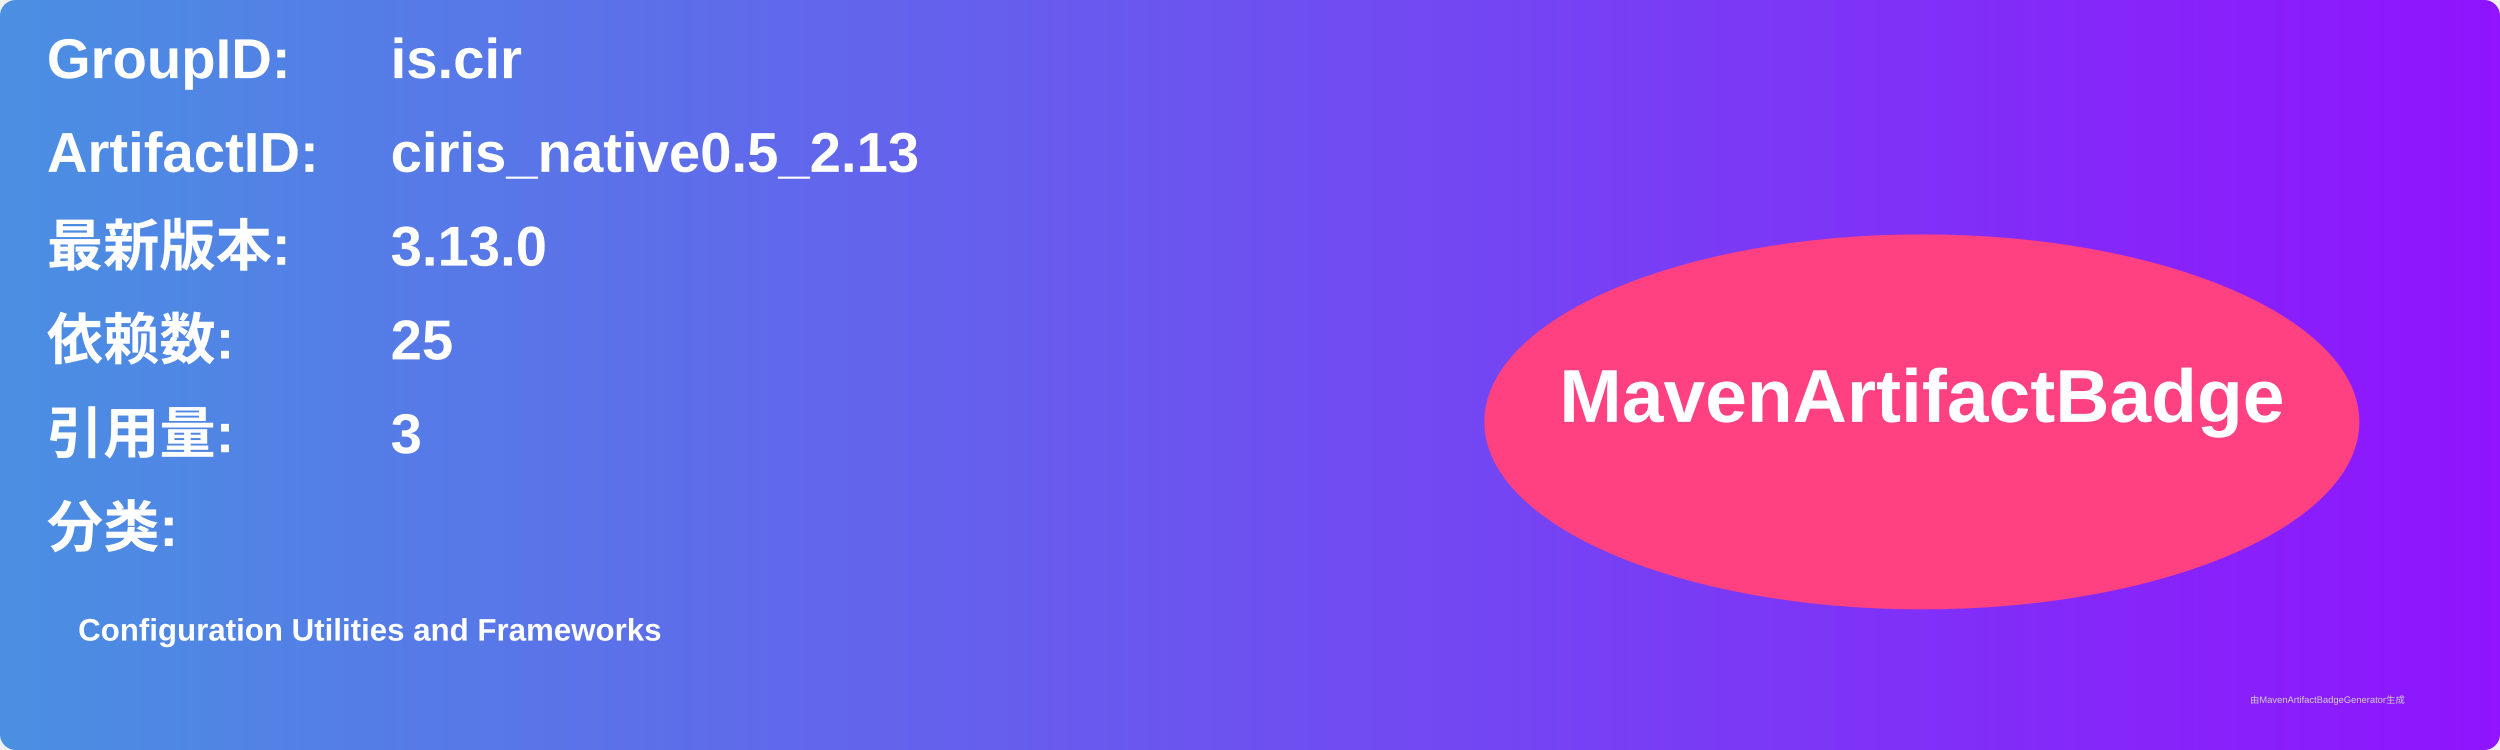
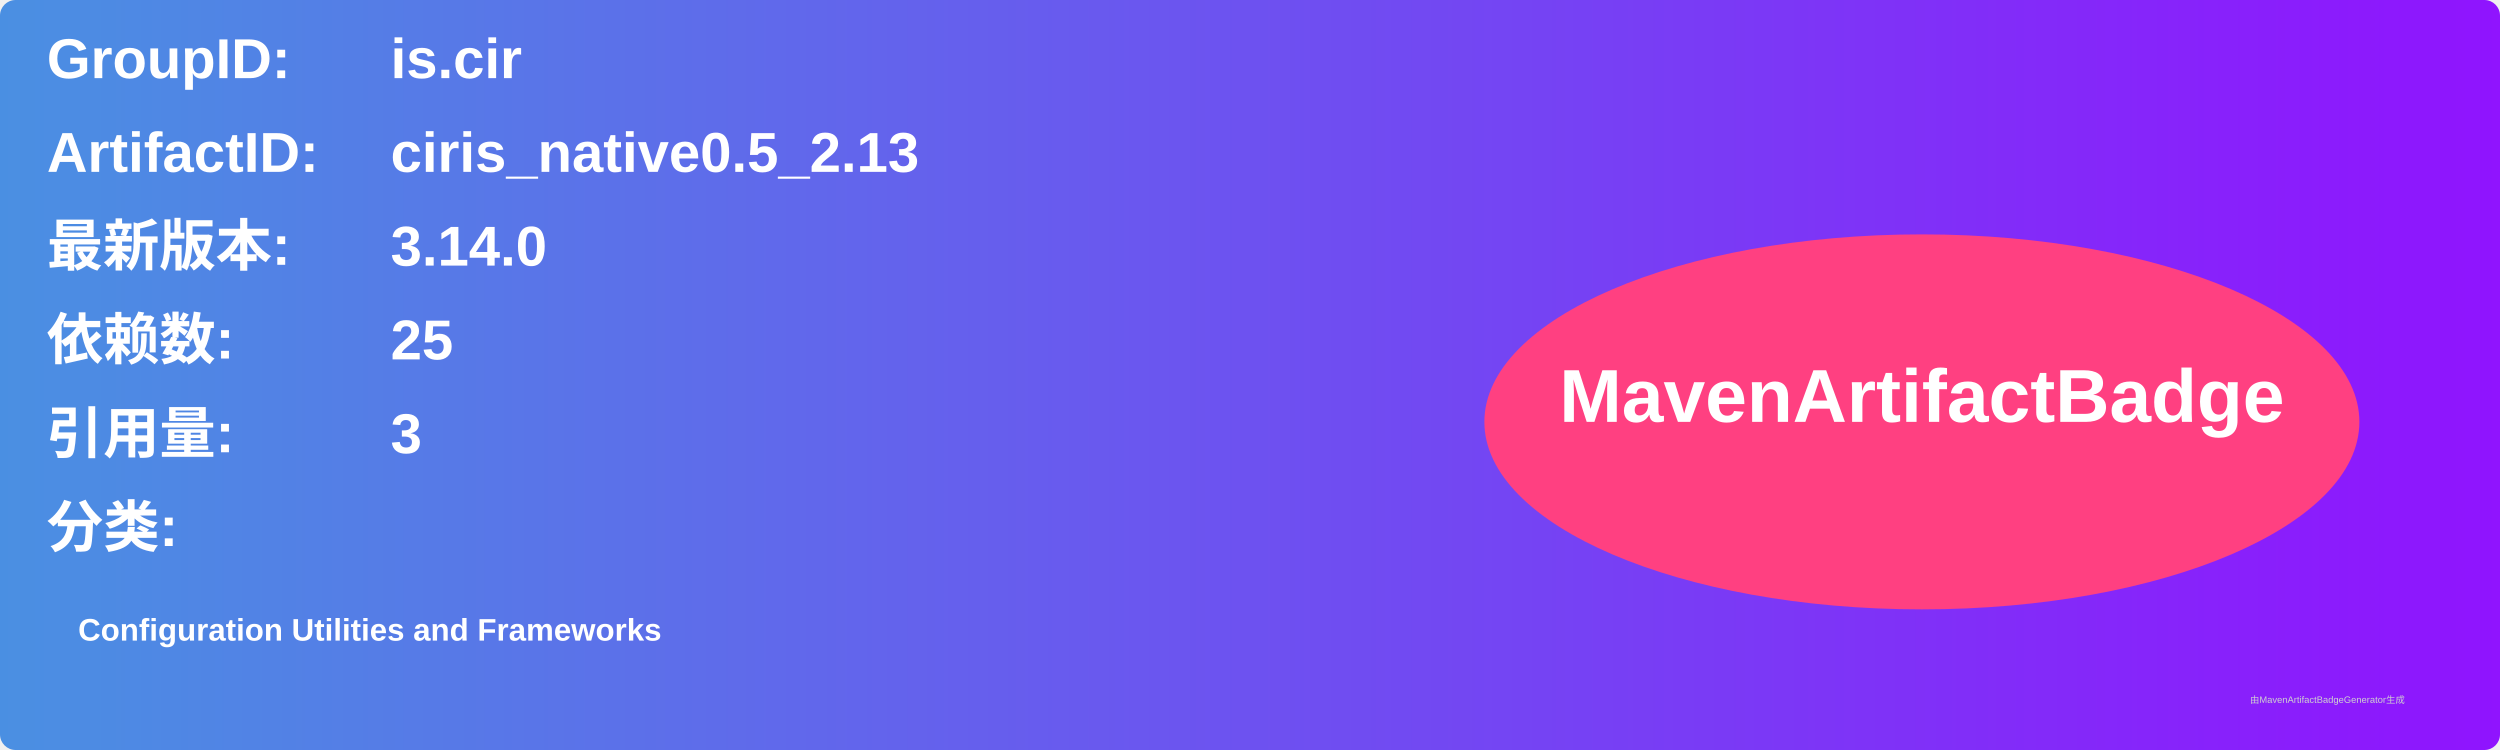
<svg xmlns="http://www.w3.org/2000/svg" width="800" height="240" viewBox="0 0 800 240">
  <linearGradient id="grad" x1="0%" y1="0%" x2="100%" y2="0%">
    <stop offset="0%" stop-color="#4a90e2" />
    <stop offset="100%" stop-color="#9013fe" />
  </linearGradient>
  <rect width="100%" height="100%" rx="5" ry="5" fill="url(#grad)" />
  <g transform="translate(15, 15)">
    <text x="0" y="10" font-family="Arial" font-size="18" fill="white" font-weight="bold" width="260">GroupID:</text>
    <text x="110" y="10" font-family="Arial" font-size="18" fill="white" font-weight="bold" width="460">is.cir</text>
    <text x="0" y="40" font-family="Arial" font-size="18" fill="white" font-weight="bold" width="260">ArtifactID:</text>
    <text x="110" y="40" font-family="Arial" font-size="18" fill="white" font-weight="bold" width="460">ciris_native0.5_2.13</text>
    <text x="0" y="70" font-family="Arial" font-size="18" fill="white" font-weight="bold">最新版本:</text>
    <text x="110" y="70" font-family="Arial" font-size="18" fill="white" font-weight="bold">
-       <tspan font-weight="bold">3.13.0</tspan>
+       <tspan font-weight="bold">3.14.0</tspan>
    </text>
    <text x="0" y="100" font-family="Arial" font-size="18" fill="white" font-weight="bold">依赖数: </text>
    <text x="110" y="100" font-family="Arial" font-size="18" fill="white">
      <tspan font-weight="bold">25</tspan>
    </text>
    <text x="0" y="130" font-family="Arial" font-size="18" fill="white" font-weight="bold">引用量: </text>
    <text x="110" y="130" font-family="Arial" font-size="18" fill="white">
      <tspan font-weight="bold">3</tspan>
    </text>
    <text x="0" y="160" font-family="Arial" font-size="18" fill="white" font-weight="bold">分类:</text>
    <text x="10" y="190" font-family="Arial" font-size="10" fill="white">
      <tspan font-weight="bold">Configuration Utilities and Frameworks</tspan>
    </text>
    <ellipse cx="600" cy="120" rx="140" ry="60" fill="#ff4081" />
    <text x="600" y="120" text-anchor="middle" font-family="Arial" font-size="24" fill="white" font-weight="bold">MavenArtifactBadge</text>
  </g>
  <text x="720" y="225" font-family="Arial" font-size="3" fill="#d0d0d0">由MavenArtifactBadgeGenerator生成</text>
</svg>
